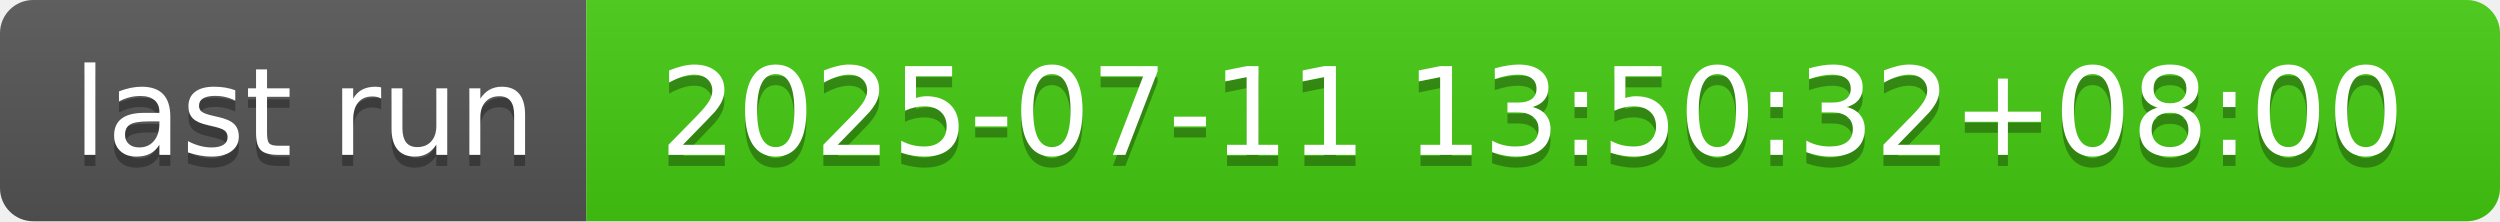
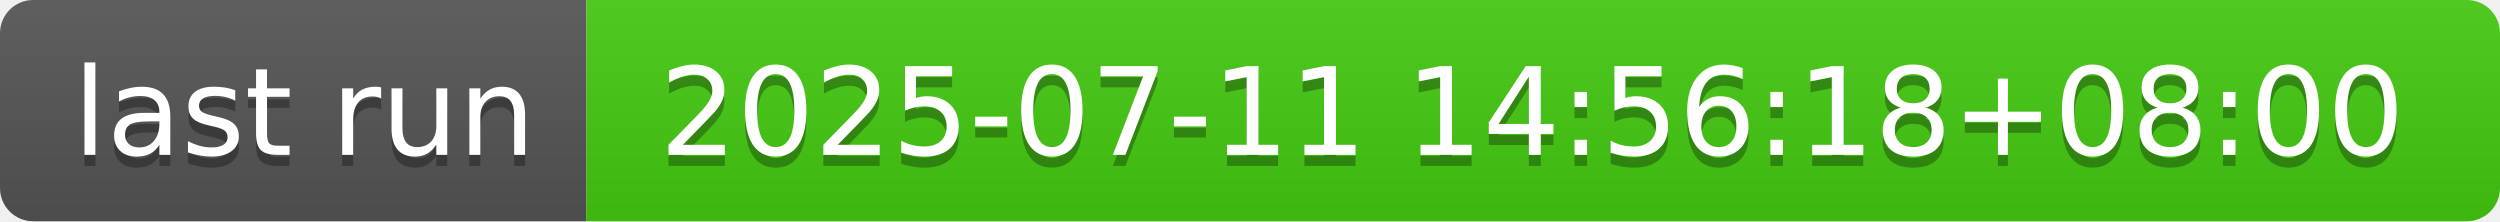
- <svg xmlns="http://www.w3.org/2000/svg" width="226" height="20" role="img" aria-label="last run: 2025-07-11 13:50:32+08:00">
+ <svg xmlns="http://www.w3.org/2000/svg" width="226" height="20" role="img" aria-label="last run: 2025-07-11 14:56:18+08:00">
  <linearGradient id="s" x2="0" y2="100%">
    <stop offset="0" stop-color="#bbb" stop-opacity=".1" />
    <stop offset="1" stop-opacity=".1" />
  </linearGradient>
  <clipPath id="r">
    <rect width="226" height="20" rx="3" fill="#fff" />
  </clipPath>
  <g clip-path="url(#r)">
    <rect width="53" height="20" fill="#555" />
    <rect x="53" width="173" height="20" fill="#4c1" />
    <rect width="226" height="20" fill="url(#s)" />
  </g>
  <g fill="#fff" text-anchor="middle" font-family="Verdana,Geneva,DejaVu Sans,sans-serif" text-rendering="geometricPrecision" font-size="110">
    <text aria-hidden="true" x="275" y="150" fill="#010101" fill-opacity=".3" transform="scale(.1)" textLength="430">last run</text>
    <text x="275" y="140" transform="scale(.1)" fill="#fff" textLength="430">last run</text>
-     <text aria-hidden="true" x="1385" y="150" fill="#010101" fill-opacity=".3" transform="scale(.1)" textLength="1630">2025-07-11 13:50:32+08:00</text>
-     <text x="1385" y="140" transform="scale(.1)" fill="#fff" textLength="1630">2025-07-11 13:50:32+08:00</text>
+     <text aria-hidden="true" x="1385" y="150" fill="#010101" fill-opacity=".3" transform="scale(.1)" textLength="1630">2025-07-11 14:56:18+08:00</text>
+     <text x="1385" y="140" transform="scale(.1)" fill="#fff" textLength="1630">2025-07-11 14:56:18+08:00</text>
  </g>
</svg>
